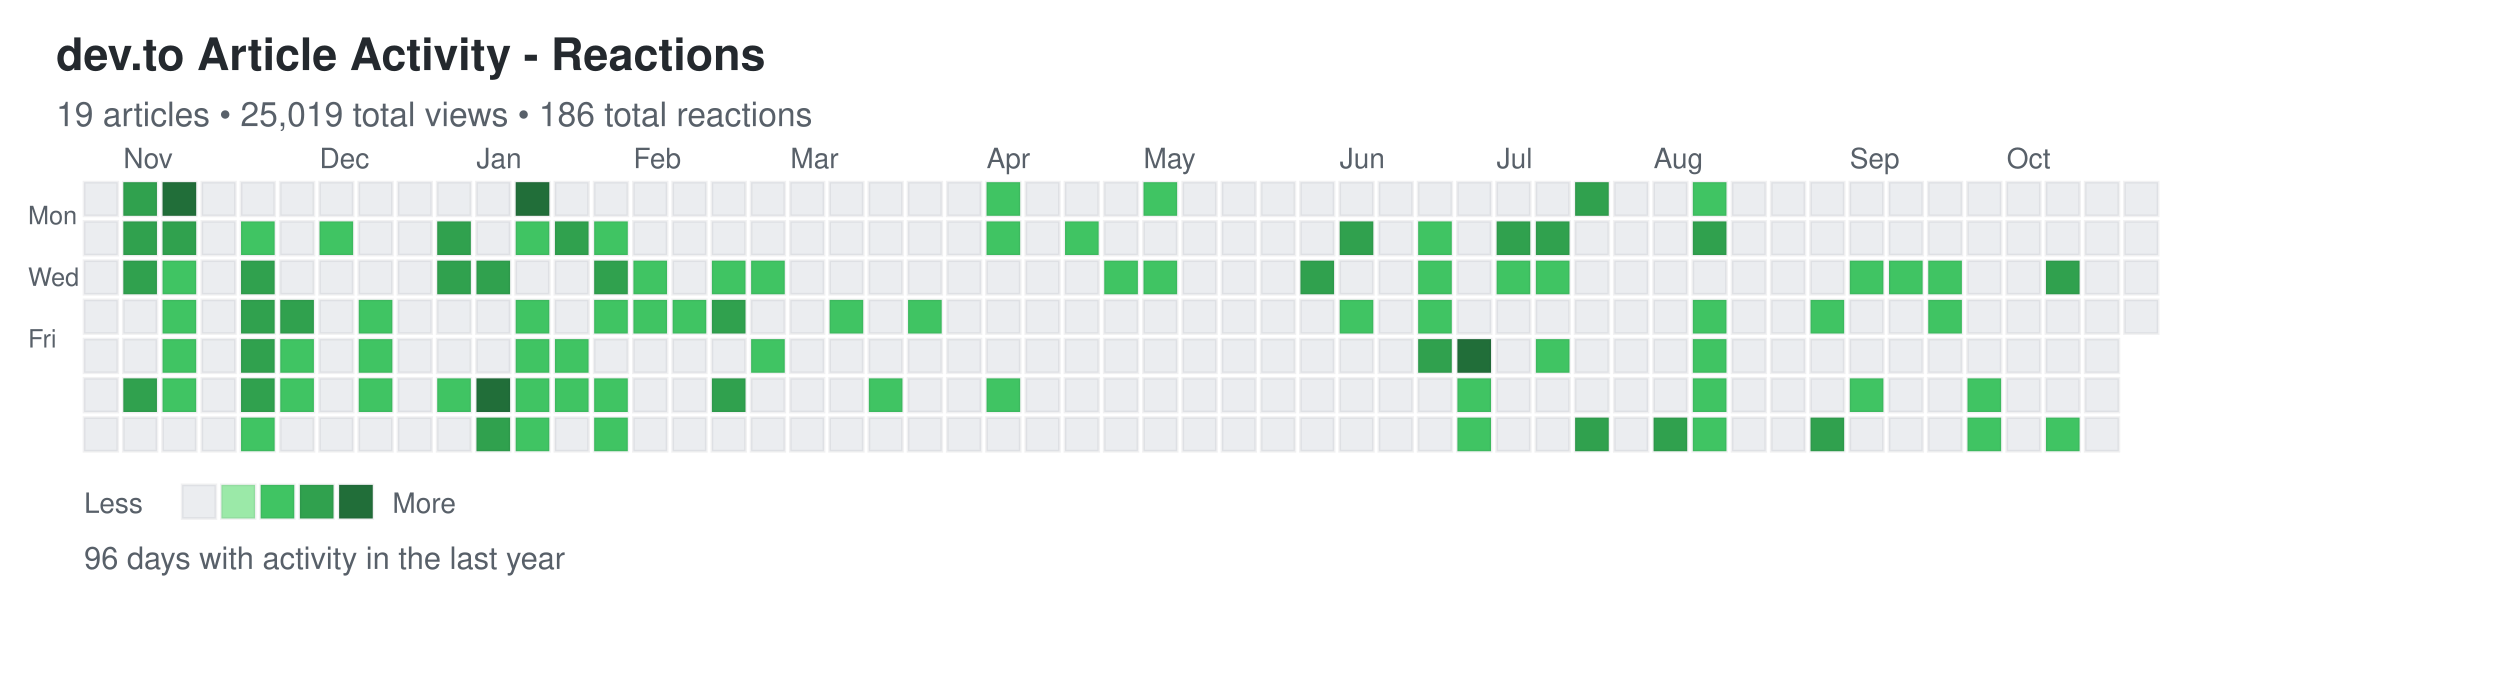
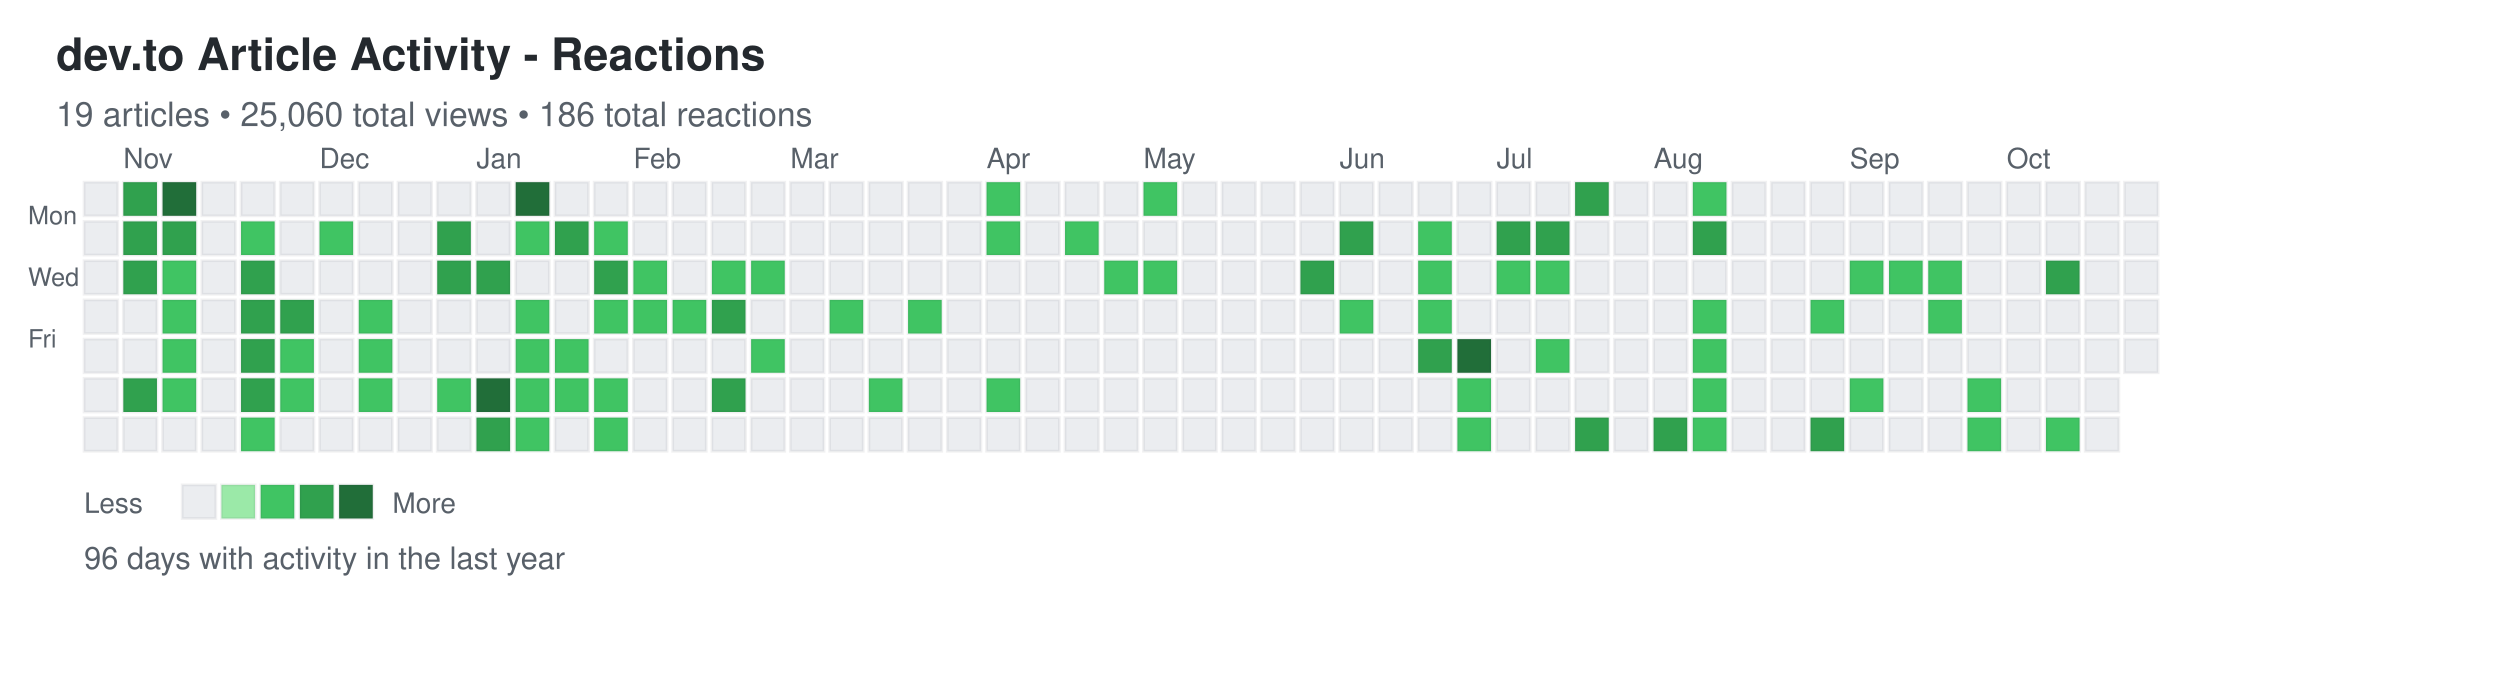
<svg xmlns="http://www.w3.org/2000/svg" width="892" height="248">
  <defs>
    <style>
.day { stroke: rgba(27,31,35,0.06); stroke-width: 1px; cursor: pointer; }
.day:hover { stroke: rgba(27,31,35,0.3); stroke-width: 2px; }
.month-label { font-family: -apple-system, BlinkMacSystemFont, "Segoe UI", Helvetica, Arial, sans-serif; font-size: 10px; fill: #586069; }
.day-label { font-family: -apple-system, BlinkMacSystemFont, "Segoe UI", Helvetica, Arial, sans-serif; font-size: 9px; fill: #586069; }
.title { font-family: -apple-system, BlinkMacSystemFont, "Segoe UI", Helvetica, Arial, sans-serif; font-size: 16px; font-weight: 600; fill: #24292e; }
.subtitle { font-family: -apple-system, BlinkMacSystemFont, "Segoe UI", Helvetica, Arial, sans-serif; font-size: 12px; fill: #586069; }
.stats { font-family: -apple-system, BlinkMacSystemFont, "Segoe UI", Helvetica, Arial, sans-serif; font-size: 11px; fill: #586069; }
.legend-text { font-family: -apple-system, BlinkMacSystemFont, "Segoe UI", Helvetica, Arial, sans-serif; font-size: 10px; fill: #586069; }
</style>
  </defs>
  <text x="20" y="25" class="title">dev.to Article Activity - Reactions</text>
-   <text x="20" y="45" class="subtitle">19 articles • 25,019 total views • 186 total reactions</text>
+   <text x="20" y="45" class="subtitle">19 articles • 25,060 total views • 186 total reactions</text>
  <text x="10" y="80" class="day-label">Mon</text>
  <text x="10" y="102" class="day-label">Wed</text>
  <text x="10" y="124" class="day-label">Fri</text>
  <rect x="30" y="65" width="12" height="12" fill="#ebedf0" class="day" data-date="2024-10-20" data-level="0" />
  <rect x="30" y="79" width="12" height="12" fill="#ebedf0" class="day" data-date="2024-10-21" data-level="0" />
  <rect x="30" y="93" width="12" height="12" fill="#ebedf0" class="day" data-date="2024-10-22" data-level="0" />
  <rect x="30" y="107" width="12" height="12" fill="#ebedf0" class="day" data-date="2024-10-23" data-level="0" />
  <rect x="30" y="121" width="12" height="12" fill="#ebedf0" class="day" data-date="2024-10-24" data-level="0" />
  <rect x="30" y="135" width="12" height="12" fill="#ebedf0" class="day" data-date="2024-10-25" data-level="0" />
  <rect x="30" y="149" width="12" height="12" fill="#ebedf0" class="day" data-date="2024-10-26" data-level="0" />
  <rect x="44" y="65" width="12" height="12" fill="#30a14e" class="day" data-date="2024-10-27" data-level="3" />
  <rect x="44" y="79" width="12" height="12" fill="#30a14e" class="day" data-date="2024-10-28" data-level="3" />
  <rect x="44" y="93" width="12" height="12" fill="#30a14e" class="day" data-date="2024-10-29" data-level="3" />
  <rect x="44" y="107" width="12" height="12" fill="#ebedf0" class="day" data-date="2024-10-30" data-level="0" />
  <rect x="44" y="121" width="12" height="12" fill="#ebedf0" class="day" data-date="2024-10-31" data-level="0" />
  <rect x="44" y="135" width="12" height="12" fill="#30a14e" class="day" data-date="2024-11-01" data-level="3" />
  <rect x="44" y="149" width="12" height="12" fill="#ebedf0" class="day" data-date="2024-11-02" data-level="0" />
  <rect x="58" y="65" width="12" height="12" fill="#216e39" class="day" data-date="2024-11-03" data-level="4" />
  <rect x="58" y="79" width="12" height="12" fill="#30a14e" class="day" data-date="2024-11-04" data-level="3" />
  <rect x="58" y="93" width="12" height="12" fill="#40c463" class="day" data-date="2024-11-05" data-level="2" />
  <rect x="58" y="107" width="12" height="12" fill="#40c463" class="day" data-date="2024-11-06" data-level="2" />
  <rect x="58" y="121" width="12" height="12" fill="#40c463" class="day" data-date="2024-11-07" data-level="2" />
  <rect x="58" y="135" width="12" height="12" fill="#40c463" class="day" data-date="2024-11-08" data-level="2" />
  <rect x="58" y="149" width="12" height="12" fill="#ebedf0" class="day" data-date="2024-11-09" data-level="0" />
  <rect x="72" y="65" width="12" height="12" fill="#ebedf0" class="day" data-date="2024-11-10" data-level="0" />
  <rect x="72" y="79" width="12" height="12" fill="#ebedf0" class="day" data-date="2024-11-11" data-level="0" />
  <rect x="72" y="93" width="12" height="12" fill="#ebedf0" class="day" data-date="2024-11-12" data-level="0" />
  <rect x="72" y="107" width="12" height="12" fill="#ebedf0" class="day" data-date="2024-11-13" data-level="0" />
  <rect x="72" y="121" width="12" height="12" fill="#ebedf0" class="day" data-date="2024-11-14" data-level="0" />
  <rect x="72" y="135" width="12" height="12" fill="#ebedf0" class="day" data-date="2024-11-15" data-level="0" />
  <rect x="72" y="149" width="12" height="12" fill="#ebedf0" class="day" data-date="2024-11-16" data-level="0" />
  <rect x="86" y="65" width="12" height="12" fill="#ebedf0" class="day" data-date="2024-11-17" data-level="0" />
  <rect x="86" y="79" width="12" height="12" fill="#40c463" class="day" data-date="2024-11-18" data-level="2" />
  <rect x="86" y="93" width="12" height="12" fill="#30a14e" class="day" data-date="2024-11-19" data-level="3" />
  <rect x="86" y="107" width="12" height="12" fill="#30a14e" class="day" data-date="2024-11-20" data-level="3" />
  <rect x="86" y="121" width="12" height="12" fill="#30a14e" class="day" data-date="2024-11-21" data-level="3" />
  <rect x="86" y="135" width="12" height="12" fill="#30a14e" class="day" data-date="2024-11-22" data-level="3" />
  <rect x="86" y="149" width="12" height="12" fill="#40c463" class="day" data-date="2024-11-23" data-level="2" />
  <rect x="100" y="65" width="12" height="12" fill="#ebedf0" class="day" data-date="2024-11-24" data-level="0" />
  <rect x="100" y="79" width="12" height="12" fill="#ebedf0" class="day" data-date="2024-11-25" data-level="0" />
  <rect x="100" y="93" width="12" height="12" fill="#ebedf0" class="day" data-date="2024-11-26" data-level="0" />
  <rect x="100" y="107" width="12" height="12" fill="#30a14e" class="day" data-date="2024-11-27" data-level="3" />
  <rect x="100" y="121" width="12" height="12" fill="#40c463" class="day" data-date="2024-11-28" data-level="2" />
  <rect x="100" y="135" width="12" height="12" fill="#40c463" class="day" data-date="2024-11-29" data-level="2" />
  <rect x="100" y="149" width="12" height="12" fill="#ebedf0" class="day" data-date="2024-11-30" data-level="0" />
  <rect x="114" y="65" width="12" height="12" fill="#ebedf0" class="day" data-date="2024-12-01" data-level="0" />
  <rect x="114" y="79" width="12" height="12" fill="#40c463" class="day" data-date="2024-12-02" data-level="2" />
  <rect x="114" y="93" width="12" height="12" fill="#ebedf0" class="day" data-date="2024-12-03" data-level="0" />
  <rect x="114" y="107" width="12" height="12" fill="#ebedf0" class="day" data-date="2024-12-04" data-level="0" />
  <rect x="114" y="121" width="12" height="12" fill="#ebedf0" class="day" data-date="2024-12-05" data-level="0" />
  <rect x="114" y="135" width="12" height="12" fill="#ebedf0" class="day" data-date="2024-12-06" data-level="0" />
  <rect x="114" y="149" width="12" height="12" fill="#ebedf0" class="day" data-date="2024-12-07" data-level="0" />
  <rect x="128" y="65" width="12" height="12" fill="#ebedf0" class="day" data-date="2024-12-08" data-level="0" />
  <rect x="128" y="79" width="12" height="12" fill="#ebedf0" class="day" data-date="2024-12-09" data-level="0" />
  <rect x="128" y="93" width="12" height="12" fill="#ebedf0" class="day" data-date="2024-12-10" data-level="0" />
  <rect x="128" y="107" width="12" height="12" fill="#40c463" class="day" data-date="2024-12-11" data-level="2" />
  <rect x="128" y="121" width="12" height="12" fill="#40c463" class="day" data-date="2024-12-12" data-level="2" />
  <rect x="128" y="135" width="12" height="12" fill="#40c463" class="day" data-date="2024-12-13" data-level="2" />
  <rect x="128" y="149" width="12" height="12" fill="#ebedf0" class="day" data-date="2024-12-14" data-level="0" />
  <rect x="142" y="65" width="12" height="12" fill="#ebedf0" class="day" data-date="2024-12-15" data-level="0" />
  <rect x="142" y="79" width="12" height="12" fill="#ebedf0" class="day" data-date="2024-12-16" data-level="0" />
  <rect x="142" y="93" width="12" height="12" fill="#ebedf0" class="day" data-date="2024-12-17" data-level="0" />
  <rect x="142" y="107" width="12" height="12" fill="#ebedf0" class="day" data-date="2024-12-18" data-level="0" />
  <rect x="142" y="121" width="12" height="12" fill="#ebedf0" class="day" data-date="2024-12-19" data-level="0" />
  <rect x="142" y="135" width="12" height="12" fill="#ebedf0" class="day" data-date="2024-12-20" data-level="0" />
  <rect x="142" y="149" width="12" height="12" fill="#ebedf0" class="day" data-date="2024-12-21" data-level="0" />
  <rect x="156" y="65" width="12" height="12" fill="#ebedf0" class="day" data-date="2024-12-22" data-level="0" />
  <rect x="156" y="79" width="12" height="12" fill="#30a14e" class="day" data-date="2024-12-23" data-level="3" />
  <rect x="156" y="93" width="12" height="12" fill="#30a14e" class="day" data-date="2024-12-24" data-level="3" />
  <rect x="156" y="107" width="12" height="12" fill="#ebedf0" class="day" data-date="2024-12-25" data-level="0" />
  <rect x="156" y="121" width="12" height="12" fill="#ebedf0" class="day" data-date="2024-12-26" data-level="0" />
  <rect x="156" y="135" width="12" height="12" fill="#40c463" class="day" data-date="2024-12-27" data-level="2" />
  <rect x="156" y="149" width="12" height="12" fill="#ebedf0" class="day" data-date="2024-12-28" data-level="0" />
  <rect x="170" y="65" width="12" height="12" fill="#ebedf0" class="day" data-date="2024-12-29" data-level="0" />
  <rect x="170" y="79" width="12" height="12" fill="#ebedf0" class="day" data-date="2024-12-30" data-level="0" />
  <rect x="170" y="93" width="12" height="12" fill="#30a14e" class="day" data-date="2024-12-31" data-level="3" />
  <rect x="170" y="107" width="12" height="12" fill="#ebedf0" class="day" data-date="2025-01-01" data-level="0" />
  <rect x="170" y="121" width="12" height="12" fill="#ebedf0" class="day" data-date="2025-01-02" data-level="0" />
  <rect x="170" y="135" width="12" height="12" fill="#216e39" class="day" data-date="2025-01-03" data-level="4" />
  <rect x="170" y="149" width="12" height="12" fill="#30a14e" class="day" data-date="2025-01-04" data-level="3" />
  <rect x="184" y="65" width="12" height="12" fill="#216e39" class="day" data-date="2025-01-05" data-level="4" />
  <rect x="184" y="79" width="12" height="12" fill="#40c463" class="day" data-date="2025-01-06" data-level="2" />
  <rect x="184" y="93" width="12" height="12" fill="#ebedf0" class="day" data-date="2025-01-07" data-level="0" />
  <rect x="184" y="107" width="12" height="12" fill="#40c463" class="day" data-date="2025-01-08" data-level="2" />
  <rect x="184" y="121" width="12" height="12" fill="#40c463" class="day" data-date="2025-01-09" data-level="2" />
  <rect x="184" y="135" width="12" height="12" fill="#40c463" class="day" data-date="2025-01-10" data-level="2" />
  <rect x="184" y="149" width="12" height="12" fill="#40c463" class="day" data-date="2025-01-11" data-level="2" />
  <rect x="198" y="65" width="12" height="12" fill="#ebedf0" class="day" data-date="2025-01-12" data-level="0" />
  <rect x="198" y="79" width="12" height="12" fill="#30a14e" class="day" data-date="2025-01-13" data-level="3" />
  <rect x="198" y="93" width="12" height="12" fill="#ebedf0" class="day" data-date="2025-01-14" data-level="0" />
  <rect x="198" y="107" width="12" height="12" fill="#ebedf0" class="day" data-date="2025-01-15" data-level="0" />
  <rect x="198" y="121" width="12" height="12" fill="#40c463" class="day" data-date="2025-01-16" data-level="2" />
  <rect x="198" y="135" width="12" height="12" fill="#40c463" class="day" data-date="2025-01-17" data-level="2" />
  <rect x="198" y="149" width="12" height="12" fill="#ebedf0" class="day" data-date="2025-01-18" data-level="0" />
  <rect x="212" y="65" width="12" height="12" fill="#ebedf0" class="day" data-date="2025-01-19" data-level="0" />
  <rect x="212" y="79" width="12" height="12" fill="#40c463" class="day" data-date="2025-01-20" data-level="2" />
  <rect x="212" y="93" width="12" height="12" fill="#30a14e" class="day" data-date="2025-01-21" data-level="3" />
  <rect x="212" y="107" width="12" height="12" fill="#40c463" class="day" data-date="2025-01-22" data-level="2" />
  <rect x="212" y="121" width="12" height="12" fill="#ebedf0" class="day" data-date="2025-01-23" data-level="0" />
  <rect x="212" y="135" width="12" height="12" fill="#40c463" class="day" data-date="2025-01-24" data-level="2" />
  <rect x="212" y="149" width="12" height="12" fill="#40c463" class="day" data-date="2025-01-25" data-level="2" />
  <rect x="226" y="65" width="12" height="12" fill="#ebedf0" class="day" data-date="2025-01-26" data-level="0" />
  <rect x="226" y="79" width="12" height="12" fill="#ebedf0" class="day" data-date="2025-01-27" data-level="0" />
  <rect x="226" y="93" width="12" height="12" fill="#40c463" class="day" data-date="2025-01-28" data-level="2" />
  <rect x="226" y="107" width="12" height="12" fill="#40c463" class="day" data-date="2025-01-29" data-level="2" />
  <rect x="226" y="121" width="12" height="12" fill="#ebedf0" class="day" data-date="2025-01-30" data-level="0" />
  <rect x="226" y="135" width="12" height="12" fill="#ebedf0" class="day" data-date="2025-01-31" data-level="0" />
  <rect x="226" y="149" width="12" height="12" fill="#ebedf0" class="day" data-date="2025-02-01" data-level="0" />
  <rect x="240" y="65" width="12" height="12" fill="#ebedf0" class="day" data-date="2025-02-02" data-level="0" />
  <rect x="240" y="79" width="12" height="12" fill="#ebedf0" class="day" data-date="2025-02-03" data-level="0" />
  <rect x="240" y="93" width="12" height="12" fill="#ebedf0" class="day" data-date="2025-02-04" data-level="0" />
  <rect x="240" y="107" width="12" height="12" fill="#40c463" class="day" data-date="2025-02-05" data-level="2" />
  <rect x="240" y="121" width="12" height="12" fill="#ebedf0" class="day" data-date="2025-02-06" data-level="0" />
  <rect x="240" y="135" width="12" height="12" fill="#ebedf0" class="day" data-date="2025-02-07" data-level="0" />
  <rect x="240" y="149" width="12" height="12" fill="#ebedf0" class="day" data-date="2025-02-08" data-level="0" />
  <rect x="254" y="65" width="12" height="12" fill="#ebedf0" class="day" data-date="2025-02-09" data-level="0" />
  <rect x="254" y="79" width="12" height="12" fill="#ebedf0" class="day" data-date="2025-02-10" data-level="0" />
  <rect x="254" y="93" width="12" height="12" fill="#40c463" class="day" data-date="2025-02-11" data-level="2" />
  <rect x="254" y="107" width="12" height="12" fill="#30a14e" class="day" data-date="2025-02-12" data-level="3" />
  <rect x="254" y="121" width="12" height="12" fill="#ebedf0" class="day" data-date="2025-02-13" data-level="0" />
  <rect x="254" y="135" width="12" height="12" fill="#30a14e" class="day" data-date="2025-02-14" data-level="3" />
  <rect x="254" y="149" width="12" height="12" fill="#ebedf0" class="day" data-date="2025-02-15" data-level="0" />
  <rect x="268" y="65" width="12" height="12" fill="#ebedf0" class="day" data-date="2025-02-16" data-level="0" />
  <rect x="268" y="79" width="12" height="12" fill="#ebedf0" class="day" data-date="2025-02-17" data-level="0" />
  <rect x="268" y="93" width="12" height="12" fill="#40c463" class="day" data-date="2025-02-18" data-level="2" />
  <rect x="268" y="107" width="12" height="12" fill="#ebedf0" class="day" data-date="2025-02-19" data-level="0" />
  <rect x="268" y="121" width="12" height="12" fill="#40c463" class="day" data-date="2025-02-20" data-level="2" />
  <rect x="268" y="135" width="12" height="12" fill="#ebedf0" class="day" data-date="2025-02-21" data-level="0" />
  <rect x="268" y="149" width="12" height="12" fill="#ebedf0" class="day" data-date="2025-02-22" data-level="0" />
  <rect x="282" y="65" width="12" height="12" fill="#ebedf0" class="day" data-date="2025-02-23" data-level="0" />
  <rect x="282" y="79" width="12" height="12" fill="#ebedf0" class="day" data-date="2025-02-24" data-level="0" />
  <rect x="282" y="93" width="12" height="12" fill="#ebedf0" class="day" data-date="2025-02-25" data-level="0" />
  <rect x="282" y="107" width="12" height="12" fill="#ebedf0" class="day" data-date="2025-02-26" data-level="0" />
  <rect x="282" y="121" width="12" height="12" fill="#ebedf0" class="day" data-date="2025-02-27" data-level="0" />
  <rect x="282" y="135" width="12" height="12" fill="#ebedf0" class="day" data-date="2025-02-28" data-level="0" />
  <rect x="282" y="149" width="12" height="12" fill="#ebedf0" class="day" data-date="2025-03-01" data-level="0" />
  <rect x="296" y="65" width="12" height="12" fill="#ebedf0" class="day" data-date="2025-03-02" data-level="0" />
  <rect x="296" y="79" width="12" height="12" fill="#ebedf0" class="day" data-date="2025-03-03" data-level="0" />
  <rect x="296" y="93" width="12" height="12" fill="#ebedf0" class="day" data-date="2025-03-04" data-level="0" />
  <rect x="296" y="107" width="12" height="12" fill="#40c463" class="day" data-date="2025-03-05" data-level="2" />
  <rect x="296" y="121" width="12" height="12" fill="#ebedf0" class="day" data-date="2025-03-06" data-level="0" />
  <rect x="296" y="135" width="12" height="12" fill="#ebedf0" class="day" data-date="2025-03-07" data-level="0" />
  <rect x="296" y="149" width="12" height="12" fill="#ebedf0" class="day" data-date="2025-03-08" data-level="0" />
  <rect x="310" y="65" width="12" height="12" fill="#ebedf0" class="day" data-date="2025-03-09" data-level="0" />
  <rect x="310" y="79" width="12" height="12" fill="#ebedf0" class="day" data-date="2025-03-10" data-level="0" />
  <rect x="310" y="93" width="12" height="12" fill="#ebedf0" class="day" data-date="2025-03-11" data-level="0" />
  <rect x="310" y="107" width="12" height="12" fill="#ebedf0" class="day" data-date="2025-03-12" data-level="0" />
  <rect x="310" y="121" width="12" height="12" fill="#ebedf0" class="day" data-date="2025-03-13" data-level="0" />
  <rect x="310" y="135" width="12" height="12" fill="#40c463" class="day" data-date="2025-03-14" data-level="2" />
  <rect x="310" y="149" width="12" height="12" fill="#ebedf0" class="day" data-date="2025-03-15" data-level="0" />
  <rect x="324" y="65" width="12" height="12" fill="#ebedf0" class="day" data-date="2025-03-16" data-level="0" />
  <rect x="324" y="79" width="12" height="12" fill="#ebedf0" class="day" data-date="2025-03-17" data-level="0" />
  <rect x="324" y="93" width="12" height="12" fill="#ebedf0" class="day" data-date="2025-03-18" data-level="0" />
  <rect x="324" y="107" width="12" height="12" fill="#40c463" class="day" data-date="2025-03-19" data-level="2" />
  <rect x="324" y="121" width="12" height="12" fill="#ebedf0" class="day" data-date="2025-03-20" data-level="0" />
  <rect x="324" y="135" width="12" height="12" fill="#ebedf0" class="day" data-date="2025-03-21" data-level="0" />
  <rect x="324" y="149" width="12" height="12" fill="#ebedf0" class="day" data-date="2025-03-22" data-level="0" />
  <rect x="338" y="65" width="12" height="12" fill="#ebedf0" class="day" data-date="2025-03-23" data-level="0" />
  <rect x="338" y="79" width="12" height="12" fill="#ebedf0" class="day" data-date="2025-03-24" data-level="0" />
  <rect x="338" y="93" width="12" height="12" fill="#ebedf0" class="day" data-date="2025-03-25" data-level="0" />
  <rect x="338" y="107" width="12" height="12" fill="#ebedf0" class="day" data-date="2025-03-26" data-level="0" />
  <rect x="338" y="121" width="12" height="12" fill="#ebedf0" class="day" data-date="2025-03-27" data-level="0" />
  <rect x="338" y="135" width="12" height="12" fill="#ebedf0" class="day" data-date="2025-03-28" data-level="0" />
  <rect x="338" y="149" width="12" height="12" fill="#ebedf0" class="day" data-date="2025-03-29" data-level="0" />
  <rect x="352" y="65" width="12" height="12" fill="#40c463" class="day" data-date="2025-03-30" data-level="2" />
  <rect x="352" y="79" width="12" height="12" fill="#40c463" class="day" data-date="2025-03-31" data-level="2" />
  <rect x="352" y="93" width="12" height="12" fill="#ebedf0" class="day" data-date="2025-04-01" data-level="0" />
  <rect x="352" y="107" width="12" height="12" fill="#ebedf0" class="day" data-date="2025-04-02" data-level="0" />
  <rect x="352" y="121" width="12" height="12" fill="#ebedf0" class="day" data-date="2025-04-03" data-level="0" />
  <rect x="352" y="135" width="12" height="12" fill="#40c463" class="day" data-date="2025-04-04" data-level="2" />
  <rect x="352" y="149" width="12" height="12" fill="#ebedf0" class="day" data-date="2025-04-05" data-level="0" />
  <rect x="366" y="65" width="12" height="12" fill="#ebedf0" class="day" data-date="2025-04-06" data-level="0" />
  <rect x="366" y="79" width="12" height="12" fill="#ebedf0" class="day" data-date="2025-04-07" data-level="0" />
  <rect x="366" y="93" width="12" height="12" fill="#ebedf0" class="day" data-date="2025-04-08" data-level="0" />
  <rect x="366" y="107" width="12" height="12" fill="#ebedf0" class="day" data-date="2025-04-09" data-level="0" />
  <rect x="366" y="121" width="12" height="12" fill="#ebedf0" class="day" data-date="2025-04-10" data-level="0" />
  <rect x="366" y="135" width="12" height="12" fill="#ebedf0" class="day" data-date="2025-04-11" data-level="0" />
  <rect x="366" y="149" width="12" height="12" fill="#ebedf0" class="day" data-date="2025-04-12" data-level="0" />
  <rect x="380" y="65" width="12" height="12" fill="#ebedf0" class="day" data-date="2025-04-13" data-level="0" />
  <rect x="380" y="79" width="12" height="12" fill="#40c463" class="day" data-date="2025-04-14" data-level="2" />
  <rect x="380" y="93" width="12" height="12" fill="#ebedf0" class="day" data-date="2025-04-15" data-level="0" />
  <rect x="380" y="107" width="12" height="12" fill="#ebedf0" class="day" data-date="2025-04-16" data-level="0" />
  <rect x="380" y="121" width="12" height="12" fill="#ebedf0" class="day" data-date="2025-04-17" data-level="0" />
  <rect x="380" y="135" width="12" height="12" fill="#ebedf0" class="day" data-date="2025-04-18" data-level="0" />
  <rect x="380" y="149" width="12" height="12" fill="#ebedf0" class="day" data-date="2025-04-19" data-level="0" />
  <rect x="394" y="65" width="12" height="12" fill="#ebedf0" class="day" data-date="2025-04-20" data-level="0" />
  <rect x="394" y="79" width="12" height="12" fill="#ebedf0" class="day" data-date="2025-04-21" data-level="0" />
  <rect x="394" y="93" width="12" height="12" fill="#40c463" class="day" data-date="2025-04-22" data-level="2" />
  <rect x="394" y="107" width="12" height="12" fill="#ebedf0" class="day" data-date="2025-04-23" data-level="0" />
  <rect x="394" y="121" width="12" height="12" fill="#ebedf0" class="day" data-date="2025-04-24" data-level="0" />
  <rect x="394" y="135" width="12" height="12" fill="#ebedf0" class="day" data-date="2025-04-25" data-level="0" />
  <rect x="394" y="149" width="12" height="12" fill="#ebedf0" class="day" data-date="2025-04-26" data-level="0" />
  <rect x="408" y="65" width="12" height="12" fill="#40c463" class="day" data-date="2025-04-27" data-level="2" />
  <rect x="408" y="79" width="12" height="12" fill="#ebedf0" class="day" data-date="2025-04-28" data-level="0" />
  <rect x="408" y="93" width="12" height="12" fill="#40c463" class="day" data-date="2025-04-29" data-level="2" />
  <rect x="408" y="107" width="12" height="12" fill="#ebedf0" class="day" data-date="2025-04-30" data-level="0" />
  <rect x="408" y="121" width="12" height="12" fill="#ebedf0" class="day" data-date="2025-05-01" data-level="0" />
  <rect x="408" y="135" width="12" height="12" fill="#ebedf0" class="day" data-date="2025-05-02" data-level="0" />
  <rect x="408" y="149" width="12" height="12" fill="#ebedf0" class="day" data-date="2025-05-03" data-level="0" />
  <rect x="422" y="65" width="12" height="12" fill="#ebedf0" class="day" data-date="2025-05-04" data-level="0" />
  <rect x="422" y="79" width="12" height="12" fill="#ebedf0" class="day" data-date="2025-05-05" data-level="0" />
  <rect x="422" y="93" width="12" height="12" fill="#ebedf0" class="day" data-date="2025-05-06" data-level="0" />
  <rect x="422" y="107" width="12" height="12" fill="#ebedf0" class="day" data-date="2025-05-07" data-level="0" />
  <rect x="422" y="121" width="12" height="12" fill="#ebedf0" class="day" data-date="2025-05-08" data-level="0" />
  <rect x="422" y="135" width="12" height="12" fill="#ebedf0" class="day" data-date="2025-05-09" data-level="0" />
  <rect x="422" y="149" width="12" height="12" fill="#ebedf0" class="day" data-date="2025-05-10" data-level="0" />
  <rect x="436" y="65" width="12" height="12" fill="#ebedf0" class="day" data-date="2025-05-11" data-level="0" />
  <rect x="436" y="79" width="12" height="12" fill="#ebedf0" class="day" data-date="2025-05-12" data-level="0" />
  <rect x="436" y="93" width="12" height="12" fill="#ebedf0" class="day" data-date="2025-05-13" data-level="0" />
  <rect x="436" y="107" width="12" height="12" fill="#ebedf0" class="day" data-date="2025-05-14" data-level="0" />
  <rect x="436" y="121" width="12" height="12" fill="#ebedf0" class="day" data-date="2025-05-15" data-level="0" />
  <rect x="436" y="135" width="12" height="12" fill="#ebedf0" class="day" data-date="2025-05-16" data-level="0" />
  <rect x="436" y="149" width="12" height="12" fill="#ebedf0" class="day" data-date="2025-05-17" data-level="0" />
  <rect x="450" y="65" width="12" height="12" fill="#ebedf0" class="day" data-date="2025-05-18" data-level="0" />
  <rect x="450" y="79" width="12" height="12" fill="#ebedf0" class="day" data-date="2025-05-19" data-level="0" />
  <rect x="450" y="93" width="12" height="12" fill="#ebedf0" class="day" data-date="2025-05-20" data-level="0" />
  <rect x="450" y="107" width="12" height="12" fill="#ebedf0" class="day" data-date="2025-05-21" data-level="0" />
  <rect x="450" y="121" width="12" height="12" fill="#ebedf0" class="day" data-date="2025-05-22" data-level="0" />
  <rect x="450" y="135" width="12" height="12" fill="#ebedf0" class="day" data-date="2025-05-23" data-level="0" />
  <rect x="450" y="149" width="12" height="12" fill="#ebedf0" class="day" data-date="2025-05-24" data-level="0" />
  <rect x="464" y="65" width="12" height="12" fill="#ebedf0" class="day" data-date="2025-05-25" data-level="0" />
  <rect x="464" y="79" width="12" height="12" fill="#ebedf0" class="day" data-date="2025-05-26" data-level="0" />
  <rect x="464" y="93" width="12" height="12" fill="#30a14e" class="day" data-date="2025-05-27" data-level="3" />
  <rect x="464" y="107" width="12" height="12" fill="#ebedf0" class="day" data-date="2025-05-28" data-level="0" />
  <rect x="464" y="121" width="12" height="12" fill="#ebedf0" class="day" data-date="2025-05-29" data-level="0" />
  <rect x="464" y="135" width="12" height="12" fill="#ebedf0" class="day" data-date="2025-05-30" data-level="0" />
  <rect x="464" y="149" width="12" height="12" fill="#ebedf0" class="day" data-date="2025-05-31" data-level="0" />
  <rect x="478" y="65" width="12" height="12" fill="#ebedf0" class="day" data-date="2025-06-01" data-level="0" />
  <rect x="478" y="79" width="12" height="12" fill="#30a14e" class="day" data-date="2025-06-02" data-level="3" />
  <rect x="478" y="93" width="12" height="12" fill="#ebedf0" class="day" data-date="2025-06-03" data-level="0" />
  <rect x="478" y="107" width="12" height="12" fill="#40c463" class="day" data-date="2025-06-04" data-level="2" />
  <rect x="478" y="121" width="12" height="12" fill="#ebedf0" class="day" data-date="2025-06-05" data-level="0" />
  <rect x="478" y="135" width="12" height="12" fill="#ebedf0" class="day" data-date="2025-06-06" data-level="0" />
  <rect x="478" y="149" width="12" height="12" fill="#ebedf0" class="day" data-date="2025-06-07" data-level="0" />
  <rect x="492" y="65" width="12" height="12" fill="#ebedf0" class="day" data-date="2025-06-08" data-level="0" />
  <rect x="492" y="79" width="12" height="12" fill="#ebedf0" class="day" data-date="2025-06-09" data-level="0" />
  <rect x="492" y="93" width="12" height="12" fill="#ebedf0" class="day" data-date="2025-06-10" data-level="0" />
  <rect x="492" y="107" width="12" height="12" fill="#ebedf0" class="day" data-date="2025-06-11" data-level="0" />
  <rect x="492" y="121" width="12" height="12" fill="#ebedf0" class="day" data-date="2025-06-12" data-level="0" />
  <rect x="492" y="135" width="12" height="12" fill="#ebedf0" class="day" data-date="2025-06-13" data-level="0" />
  <rect x="492" y="149" width="12" height="12" fill="#ebedf0" class="day" data-date="2025-06-14" data-level="0" />
  <rect x="506" y="65" width="12" height="12" fill="#ebedf0" class="day" data-date="2025-06-15" data-level="0" />
  <rect x="506" y="79" width="12" height="12" fill="#40c463" class="day" data-date="2025-06-16" data-level="2" />
  <rect x="506" y="93" width="12" height="12" fill="#40c463" class="day" data-date="2025-06-17" data-level="2" />
  <rect x="506" y="107" width="12" height="12" fill="#40c463" class="day" data-date="2025-06-18" data-level="2" />
  <rect x="506" y="121" width="12" height="12" fill="#30a14e" class="day" data-date="2025-06-19" data-level="3" />
  <rect x="506" y="135" width="12" height="12" fill="#ebedf0" class="day" data-date="2025-06-20" data-level="0" />
  <rect x="506" y="149" width="12" height="12" fill="#ebedf0" class="day" data-date="2025-06-21" data-level="0" />
  <rect x="520" y="65" width="12" height="12" fill="#ebedf0" class="day" data-date="2025-06-22" data-level="0" />
  <rect x="520" y="79" width="12" height="12" fill="#ebedf0" class="day" data-date="2025-06-23" data-level="0" />
  <rect x="520" y="93" width="12" height="12" fill="#ebedf0" class="day" data-date="2025-06-24" data-level="0" />
  <rect x="520" y="107" width="12" height="12" fill="#ebedf0" class="day" data-date="2025-06-25" data-level="0" />
  <rect x="520" y="121" width="12" height="12" fill="#216e39" class="day" data-date="2025-06-26" data-level="4" />
  <rect x="520" y="135" width="12" height="12" fill="#40c463" class="day" data-date="2025-06-27" data-level="2" />
  <rect x="520" y="149" width="12" height="12" fill="#40c463" class="day" data-date="2025-06-28" data-level="2" />
  <rect x="534" y="65" width="12" height="12" fill="#ebedf0" class="day" data-date="2025-06-29" data-level="0" />
  <rect x="534" y="79" width="12" height="12" fill="#30a14e" class="day" data-date="2025-06-30" data-level="3" />
  <rect x="534" y="93" width="12" height="12" fill="#40c463" class="day" data-date="2025-07-01" data-level="2" />
  <rect x="534" y="107" width="12" height="12" fill="#ebedf0" class="day" data-date="2025-07-02" data-level="0" />
  <rect x="534" y="121" width="12" height="12" fill="#ebedf0" class="day" data-date="2025-07-03" data-level="0" />
  <rect x="534" y="135" width="12" height="12" fill="#ebedf0" class="day" data-date="2025-07-04" data-level="0" />
  <rect x="534" y="149" width="12" height="12" fill="#ebedf0" class="day" data-date="2025-07-05" data-level="0" />
  <rect x="548" y="65" width="12" height="12" fill="#ebedf0" class="day" data-date="2025-07-06" data-level="0" />
  <rect x="548" y="79" width="12" height="12" fill="#30a14e" class="day" data-date="2025-07-07" data-level="3" />
  <rect x="548" y="93" width="12" height="12" fill="#40c463" class="day" data-date="2025-07-08" data-level="2" />
  <rect x="548" y="107" width="12" height="12" fill="#ebedf0" class="day" data-date="2025-07-09" data-level="0" />
  <rect x="548" y="121" width="12" height="12" fill="#40c463" class="day" data-date="2025-07-10" data-level="2" />
  <rect x="548" y="135" width="12" height="12" fill="#ebedf0" class="day" data-date="2025-07-11" data-level="0" />
  <rect x="548" y="149" width="12" height="12" fill="#ebedf0" class="day" data-date="2025-07-12" data-level="0" />
  <rect x="562" y="65" width="12" height="12" fill="#30a14e" class="day" data-date="2025-07-13" data-level="3" />
  <rect x="562" y="79" width="12" height="12" fill="#ebedf0" class="day" data-date="2025-07-14" data-level="0" />
  <rect x="562" y="93" width="12" height="12" fill="#ebedf0" class="day" data-date="2025-07-15" data-level="0" />
  <rect x="562" y="107" width="12" height="12" fill="#ebedf0" class="day" data-date="2025-07-16" data-level="0" />
  <rect x="562" y="121" width="12" height="12" fill="#ebedf0" class="day" data-date="2025-07-17" data-level="0" />
  <rect x="562" y="135" width="12" height="12" fill="#ebedf0" class="day" data-date="2025-07-18" data-level="0" />
  <rect x="562" y="149" width="12" height="12" fill="#30a14e" class="day" data-date="2025-07-19" data-level="3" />
  <rect x="576" y="65" width="12" height="12" fill="#ebedf0" class="day" data-date="2025-07-20" data-level="0" />
  <rect x="576" y="79" width="12" height="12" fill="#ebedf0" class="day" data-date="2025-07-21" data-level="0" />
  <rect x="576" y="93" width="12" height="12" fill="#ebedf0" class="day" data-date="2025-07-22" data-level="0" />
  <rect x="576" y="107" width="12" height="12" fill="#ebedf0" class="day" data-date="2025-07-23" data-level="0" />
  <rect x="576" y="121" width="12" height="12" fill="#ebedf0" class="day" data-date="2025-07-24" data-level="0" />
  <rect x="576" y="135" width="12" height="12" fill="#ebedf0" class="day" data-date="2025-07-25" data-level="0" />
  <rect x="576" y="149" width="12" height="12" fill="#ebedf0" class="day" data-date="2025-07-26" data-level="0" />
  <rect x="590" y="65" width="12" height="12" fill="#ebedf0" class="day" data-date="2025-07-27" data-level="0" />
  <rect x="590" y="79" width="12" height="12" fill="#ebedf0" class="day" data-date="2025-07-28" data-level="0" />
  <rect x="590" y="93" width="12" height="12" fill="#ebedf0" class="day" data-date="2025-07-29" data-level="0" />
  <rect x="590" y="107" width="12" height="12" fill="#ebedf0" class="day" data-date="2025-07-30" data-level="0" />
  <rect x="590" y="121" width="12" height="12" fill="#ebedf0" class="day" data-date="2025-07-31" data-level="0" />
  <rect x="590" y="135" width="12" height="12" fill="#ebedf0" class="day" data-date="2025-08-01" data-level="0" />
  <rect x="590" y="149" width="12" height="12" fill="#30a14e" class="day" data-date="2025-08-02" data-level="3" />
  <rect x="604" y="65" width="12" height="12" fill="#40c463" class="day" data-date="2025-08-03" data-level="2" />
  <rect x="604" y="79" width="12" height="12" fill="#30a14e" class="day" data-date="2025-08-04" data-level="3" />
  <rect x="604" y="93" width="12" height="12" fill="#ebedf0" class="day" data-date="2025-08-05" data-level="0" />
  <rect x="604" y="107" width="12" height="12" fill="#40c463" class="day" data-date="2025-08-06" data-level="2" />
  <rect x="604" y="121" width="12" height="12" fill="#40c463" class="day" data-date="2025-08-07" data-level="2" />
  <rect x="604" y="135" width="12" height="12" fill="#40c463" class="day" data-date="2025-08-08" data-level="2" />
  <rect x="604" y="149" width="12" height="12" fill="#40c463" class="day" data-date="2025-08-09" data-level="2" />
  <rect x="618" y="65" width="12" height="12" fill="#ebedf0" class="day" data-date="2025-08-10" data-level="0" />
  <rect x="618" y="79" width="12" height="12" fill="#ebedf0" class="day" data-date="2025-08-11" data-level="0" />
  <rect x="618" y="93" width="12" height="12" fill="#ebedf0" class="day" data-date="2025-08-12" data-level="0" />
  <rect x="618" y="107" width="12" height="12" fill="#ebedf0" class="day" data-date="2025-08-13" data-level="0" />
  <rect x="618" y="121" width="12" height="12" fill="#ebedf0" class="day" data-date="2025-08-14" data-level="0" />
  <rect x="618" y="135" width="12" height="12" fill="#ebedf0" class="day" data-date="2025-08-15" data-level="0" />
  <rect x="618" y="149" width="12" height="12" fill="#ebedf0" class="day" data-date="2025-08-16" data-level="0" />
  <rect x="632" y="65" width="12" height="12" fill="#ebedf0" class="day" data-date="2025-08-17" data-level="0" />
  <rect x="632" y="79" width="12" height="12" fill="#ebedf0" class="day" data-date="2025-08-18" data-level="0" />
  <rect x="632" y="93" width="12" height="12" fill="#ebedf0" class="day" data-date="2025-08-19" data-level="0" />
  <rect x="632" y="107" width="12" height="12" fill="#ebedf0" class="day" data-date="2025-08-20" data-level="0" />
  <rect x="632" y="121" width="12" height="12" fill="#ebedf0" class="day" data-date="2025-08-21" data-level="0" />
  <rect x="632" y="135" width="12" height="12" fill="#ebedf0" class="day" data-date="2025-08-22" data-level="0" />
  <rect x="632" y="149" width="12" height="12" fill="#ebedf0" class="day" data-date="2025-08-23" data-level="0" />
  <rect x="646" y="65" width="12" height="12" fill="#ebedf0" class="day" data-date="2025-08-24" data-level="0" />
  <rect x="646" y="79" width="12" height="12" fill="#ebedf0" class="day" data-date="2025-08-25" data-level="0" />
  <rect x="646" y="93" width="12" height="12" fill="#ebedf0" class="day" data-date="2025-08-26" data-level="0" />
  <rect x="646" y="107" width="12" height="12" fill="#40c463" class="day" data-date="2025-08-27" data-level="2" />
  <rect x="646" y="121" width="12" height="12" fill="#ebedf0" class="day" data-date="2025-08-28" data-level="0" />
  <rect x="646" y="135" width="12" height="12" fill="#ebedf0" class="day" data-date="2025-08-29" data-level="0" />
  <rect x="646" y="149" width="12" height="12" fill="#30a14e" class="day" data-date="2025-08-30" data-level="3" />
  <rect x="660" y="65" width="12" height="12" fill="#ebedf0" class="day" data-date="2025-08-31" data-level="0" />
  <rect x="660" y="79" width="12" height="12" fill="#ebedf0" class="day" data-date="2025-09-01" data-level="0" />
  <rect x="660" y="93" width="12" height="12" fill="#40c463" class="day" data-date="2025-09-02" data-level="2" />
  <rect x="660" y="107" width="12" height="12" fill="#ebedf0" class="day" data-date="2025-09-03" data-level="0" />
  <rect x="660" y="121" width="12" height="12" fill="#ebedf0" class="day" data-date="2025-09-04" data-level="0" />
  <rect x="660" y="135" width="12" height="12" fill="#40c463" class="day" data-date="2025-09-05" data-level="2" />
  <rect x="660" y="149" width="12" height="12" fill="#ebedf0" class="day" data-date="2025-09-06" data-level="0" />
  <rect x="674" y="65" width="12" height="12" fill="#ebedf0" class="day" data-date="2025-09-07" data-level="0" />
  <rect x="674" y="79" width="12" height="12" fill="#ebedf0" class="day" data-date="2025-09-08" data-level="0" />
  <rect x="674" y="93" width="12" height="12" fill="#40c463" class="day" data-date="2025-09-09" data-level="2" />
  <rect x="674" y="107" width="12" height="12" fill="#ebedf0" class="day" data-date="2025-09-10" data-level="0" />
  <rect x="674" y="121" width="12" height="12" fill="#ebedf0" class="day" data-date="2025-09-11" data-level="0" />
  <rect x="674" y="135" width="12" height="12" fill="#ebedf0" class="day" data-date="2025-09-12" data-level="0" />
  <rect x="674" y="149" width="12" height="12" fill="#ebedf0" class="day" data-date="2025-09-13" data-level="0" />
  <rect x="688" y="65" width="12" height="12" fill="#ebedf0" class="day" data-date="2025-09-14" data-level="0" />
  <rect x="688" y="79" width="12" height="12" fill="#ebedf0" class="day" data-date="2025-09-15" data-level="0" />
  <rect x="688" y="93" width="12" height="12" fill="#40c463" class="day" data-date="2025-09-16" data-level="2" />
  <rect x="688" y="107" width="12" height="12" fill="#40c463" class="day" data-date="2025-09-17" data-level="2" />
  <rect x="688" y="121" width="12" height="12" fill="#ebedf0" class="day" data-date="2025-09-18" data-level="0" />
  <rect x="688" y="135" width="12" height="12" fill="#ebedf0" class="day" data-date="2025-09-19" data-level="0" />
  <rect x="688" y="149" width="12" height="12" fill="#ebedf0" class="day" data-date="2025-09-20" data-level="0" />
  <rect x="702" y="65" width="12" height="12" fill="#ebedf0" class="day" data-date="2025-09-21" data-level="0" />
  <rect x="702" y="79" width="12" height="12" fill="#ebedf0" class="day" data-date="2025-09-22" data-level="0" />
  <rect x="702" y="93" width="12" height="12" fill="#ebedf0" class="day" data-date="2025-09-23" data-level="0" />
  <rect x="702" y="107" width="12" height="12" fill="#ebedf0" class="day" data-date="2025-09-24" data-level="0" />
  <rect x="702" y="121" width="12" height="12" fill="#ebedf0" class="day" data-date="2025-09-25" data-level="0" />
  <rect x="702" y="135" width="12" height="12" fill="#40c463" class="day" data-date="2025-09-26" data-level="2" />
  <rect x="702" y="149" width="12" height="12" fill="#40c463" class="day" data-date="2025-09-27" data-level="2" />
  <rect x="716" y="65" width="12" height="12" fill="#ebedf0" class="day" data-date="2025-09-28" data-level="0" />
  <rect x="716" y="79" width="12" height="12" fill="#ebedf0" class="day" data-date="2025-09-29" data-level="0" />
  <rect x="716" y="93" width="12" height="12" fill="#ebedf0" class="day" data-date="2025-09-30" data-level="0" />
  <rect x="716" y="107" width="12" height="12" fill="#ebedf0" class="day" data-date="2025-10-01" data-level="0" />
  <rect x="716" y="121" width="12" height="12" fill="#ebedf0" class="day" data-date="2025-10-02" data-level="0" />
  <rect x="716" y="135" width="12" height="12" fill="#ebedf0" class="day" data-date="2025-10-03" data-level="0" />
  <rect x="716" y="149" width="12" height="12" fill="#ebedf0" class="day" data-date="2025-10-04" data-level="0" />
  <rect x="730" y="65" width="12" height="12" fill="#ebedf0" class="day" data-date="2025-10-05" data-level="0" />
  <rect x="730" y="79" width="12" height="12" fill="#ebedf0" class="day" data-date="2025-10-06" data-level="0" />
  <rect x="730" y="93" width="12" height="12" fill="#30a14e" class="day" data-date="2025-10-07" data-level="3" />
  <rect x="730" y="107" width="12" height="12" fill="#ebedf0" class="day" data-date="2025-10-08" data-level="0" />
  <rect x="730" y="121" width="12" height="12" fill="#ebedf0" class="day" data-date="2025-10-09" data-level="0" />
  <rect x="730" y="135" width="12" height="12" fill="#ebedf0" class="day" data-date="2025-10-10" data-level="0" />
  <rect x="730" y="149" width="12" height="12" fill="#40c463" class="day" data-date="2025-10-11" data-level="2" />
  <rect x="744" y="65" width="12" height="12" fill="#ebedf0" class="day" data-date="2025-10-12" data-level="0" />
  <rect x="744" y="79" width="12" height="12" fill="#ebedf0" class="day" data-date="2025-10-13" data-level="0" />
  <rect x="744" y="93" width="12" height="12" fill="#ebedf0" class="day" data-date="2025-10-14" data-level="0" />
  <rect x="744" y="107" width="12" height="12" fill="#ebedf0" class="day" data-date="2025-10-15" data-level="0" />
  <rect x="744" y="121" width="12" height="12" fill="#ebedf0" class="day" data-date="2025-10-16" data-level="0" />
  <rect x="744" y="135" width="12" height="12" fill="#ebedf0" class="day" data-date="2025-10-17" data-level="0" />
  <rect x="744" y="149" width="12" height="12" fill="#ebedf0" class="day" data-date="2025-10-18" data-level="0" />
  <rect x="758" y="65" width="12" height="12" fill="#ebedf0" class="day" data-date="2025-10-19" data-level="0" />
  <rect x="758" y="79" width="12" height="12" fill="#ebedf0" class="day" data-date="2025-10-20" data-level="0" />
  <rect x="758" y="93" width="12" height="12" fill="#ebedf0" class="day" data-date="2025-10-21" data-level="0" />
  <rect x="758" y="107" width="12" height="12" fill="#ebedf0" class="day" data-date="2025-10-22" data-level="0" />
+   <rect x="758" y="121" width="12" height="12" fill="#ebedf0" class="day" data-date="2025-10-23" data-level="0" />
  <text x="44" y="60" class="month-label">Nov</text>
  <text x="114" y="60" class="month-label">Dec</text>
  <text x="170" y="60" class="month-label">Jan</text>
  <text x="226" y="60" class="month-label">Feb</text>
  <text x="282" y="60" class="month-label">Mar</text>
  <text x="352" y="60" class="month-label">Apr</text>
  <text x="408" y="60" class="month-label">May</text>
  <text x="478" y="60" class="month-label">Jun</text>
  <text x="534" y="60" class="month-label">Jul</text>
  <text x="590" y="60" class="month-label">Aug</text>
  <text x="660" y="60" class="month-label">Sep</text>
  <text x="716" y="60" class="month-label">Oct</text>
  <text x="30" y="183" class="legend-text">Less</text>
  <rect x="65" y="173" width="12" height="12" fill="#ebedf0" class="day" />
  <rect x="79" y="173" width="12" height="12" fill="#9be9a8" class="day" />
  <rect x="93" y="173" width="12" height="12" fill="#40c463" class="day" />
  <rect x="107" y="173" width="12" height="12" fill="#30a14e" class="day" />
  <rect x="121" y="173" width="12" height="12" fill="#216e39" class="day" />
  <text x="140" y="183" class="legend-text">More</text>
  <text x="30" y="203" class="stats">96 days with activity in the last year</text>
</svg>
